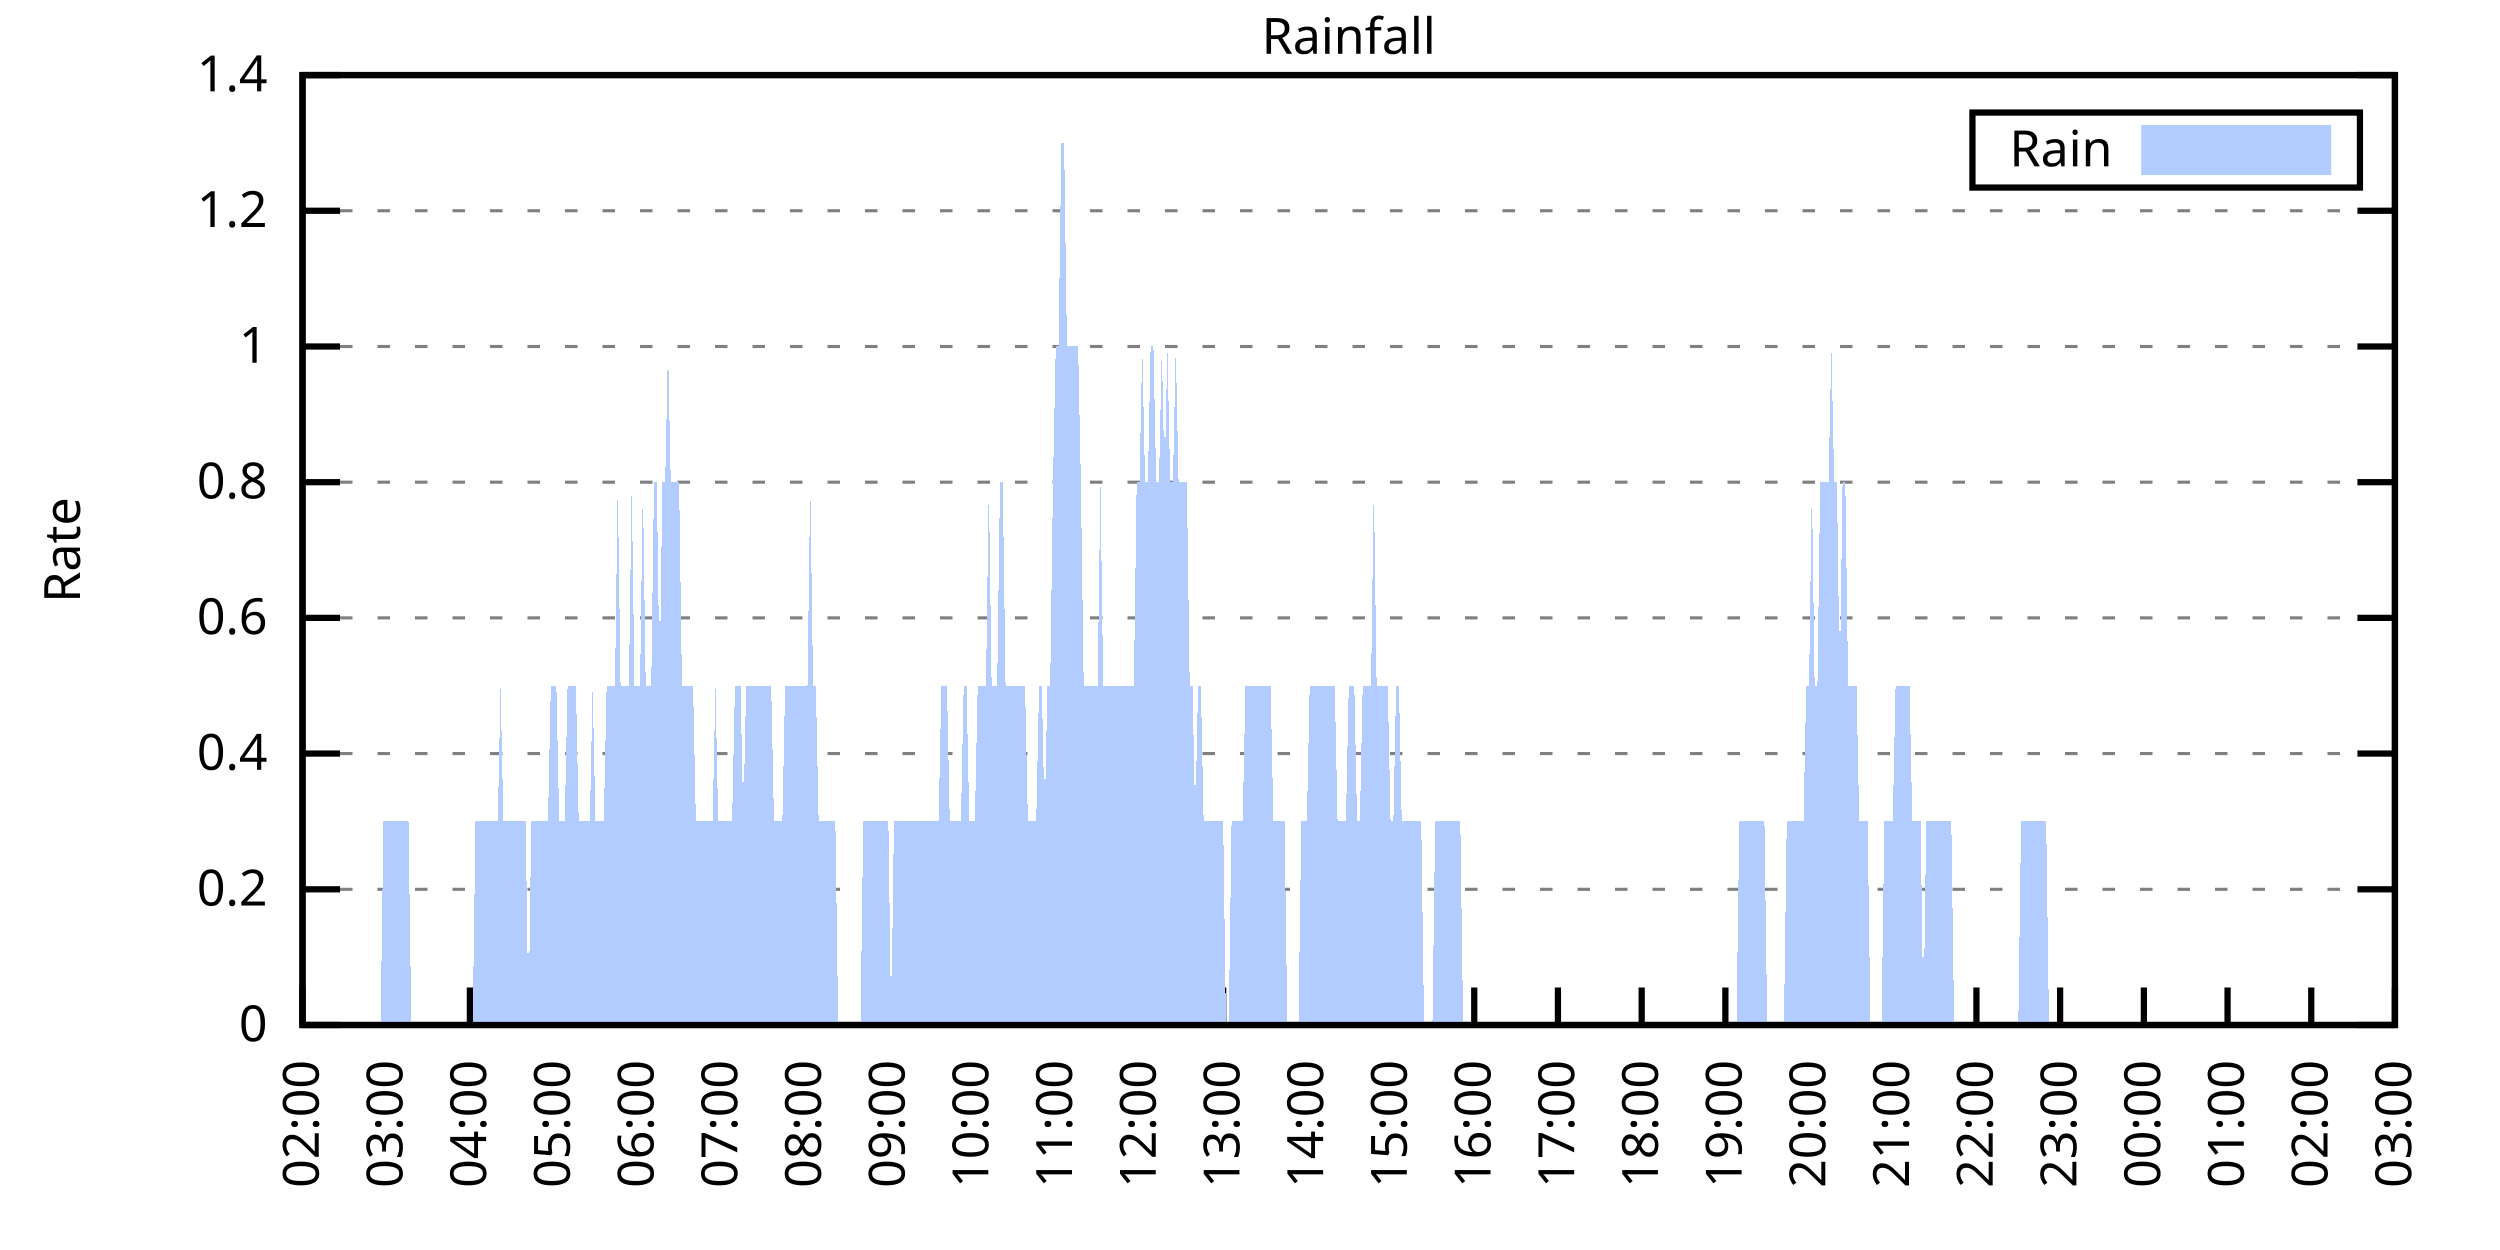
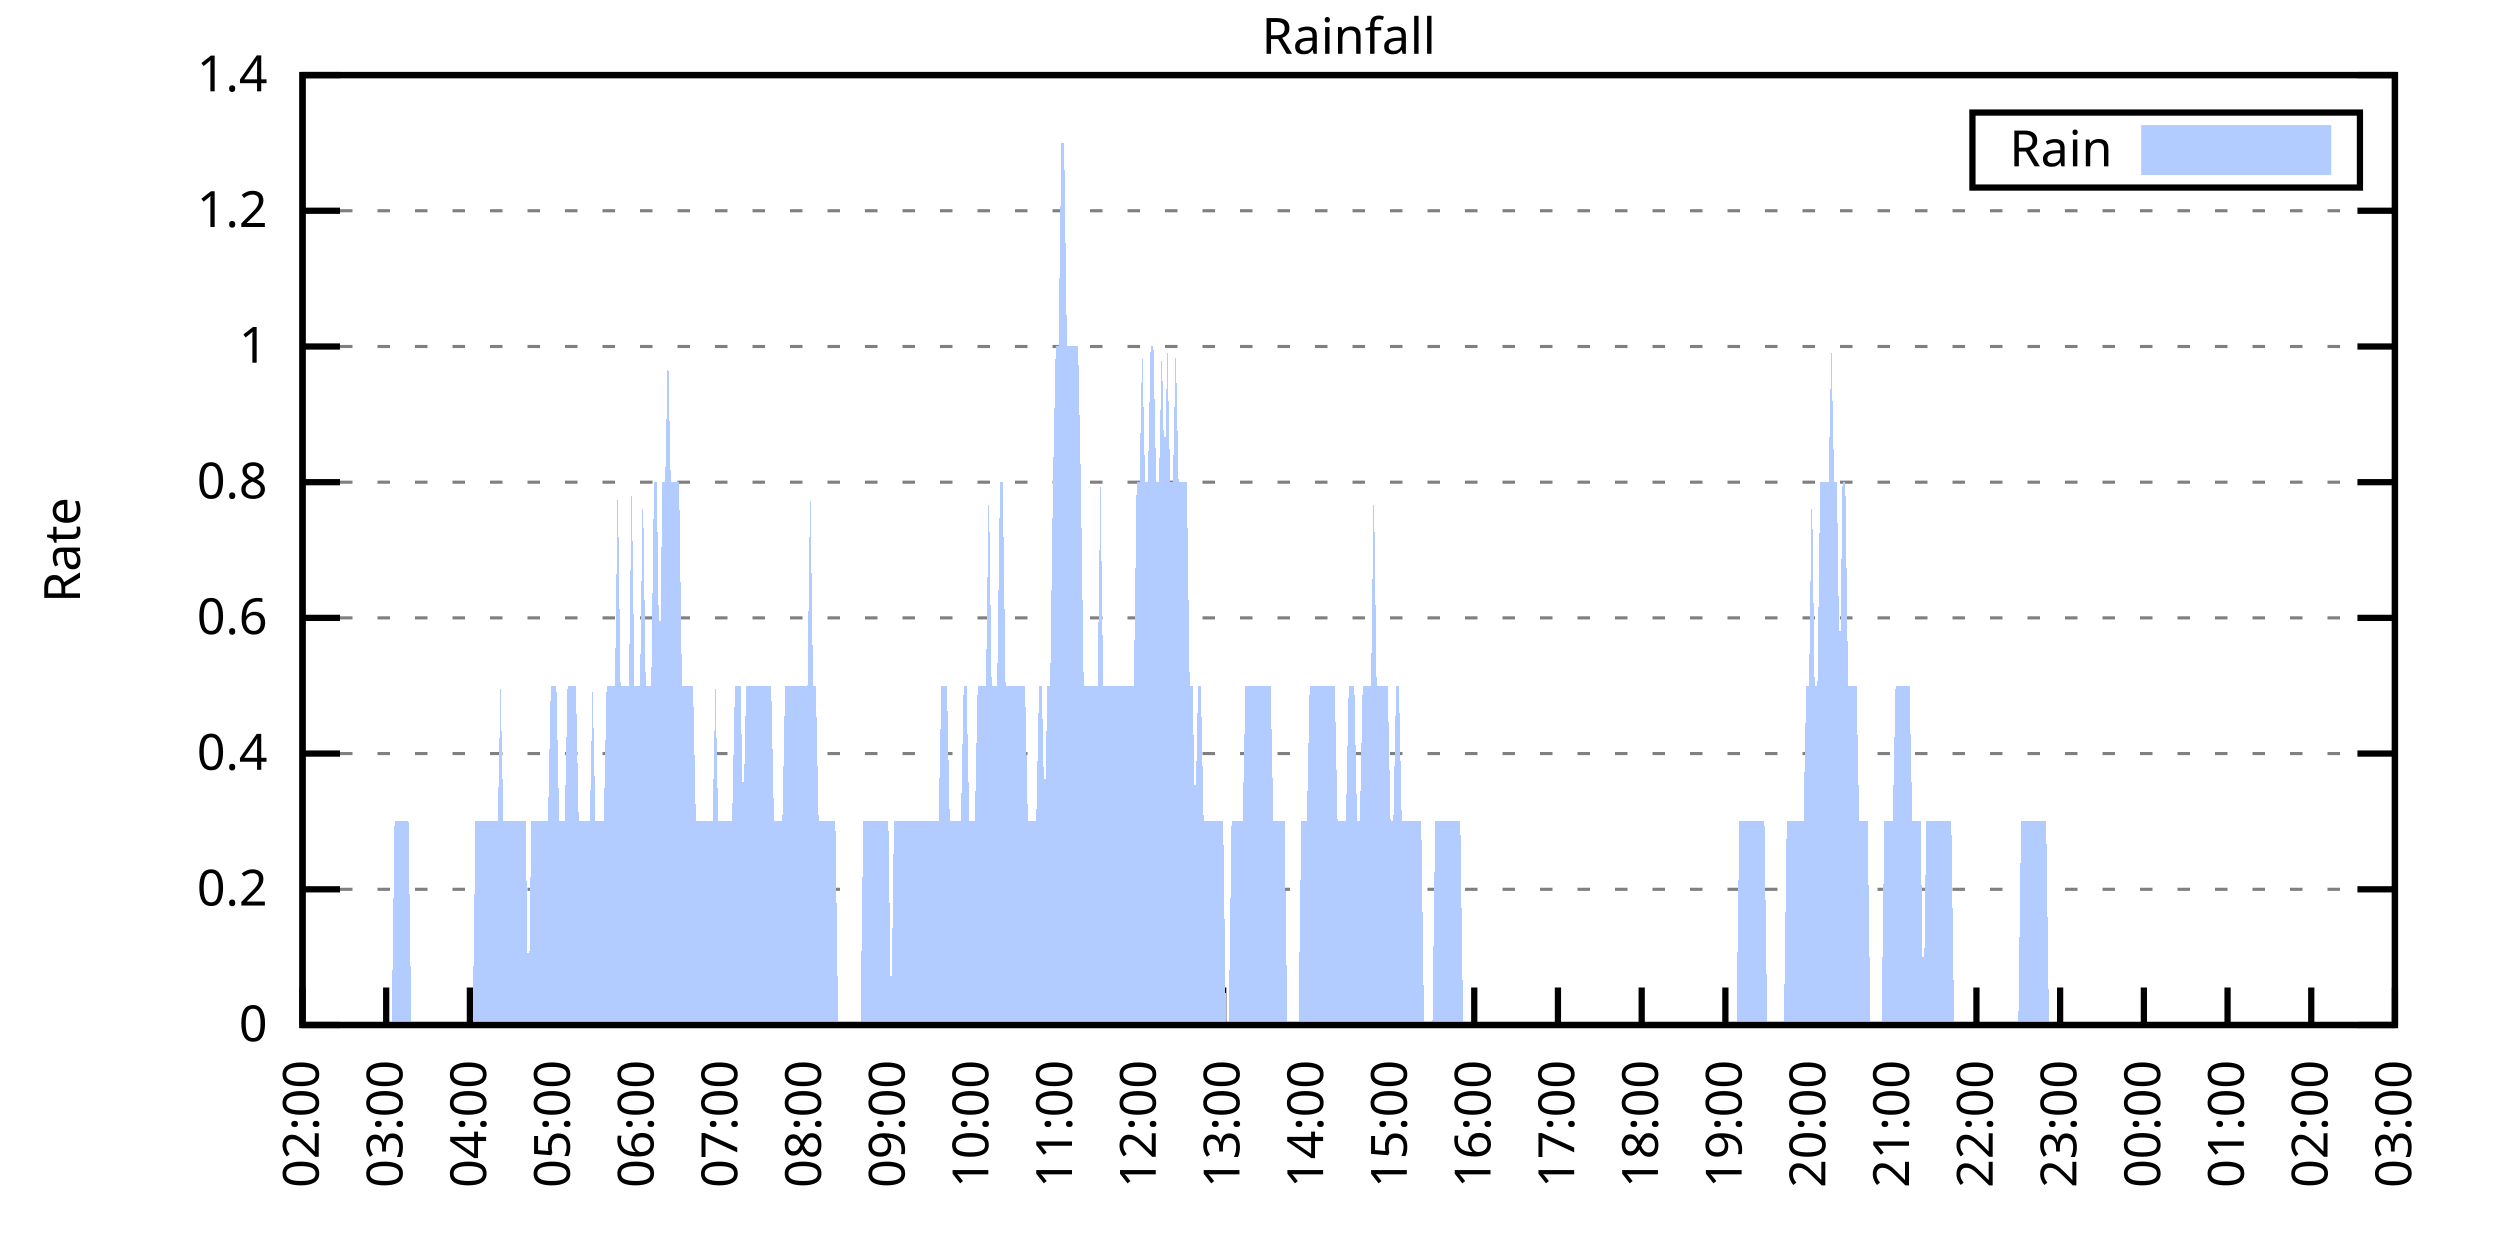
<svg xmlns="http://www.w3.org/2000/svg" xmlns:xlink="http://www.w3.org/1999/xlink" width="400" height="200" viewBox="0 0 400 200">
  <g id="gnuplot_canvas">
    <rect x="0" y="0" width="400" height="200" fill="none" />
    <defs>
      <circle id="gpDot" r="0.5" stroke-width="0.5" stroke="currentColor" />
      <path id="gpPt0" stroke-width="0.333" stroke="currentColor" d="M-1,0 h2 M0,-1 v2" />
      <path id="gpPt1" stroke-width="0.333" stroke="currentColor" d="M-1,-1 L1,1 M1,-1 L-1,1" />
      <path id="gpPt2" stroke-width="0.333" stroke="currentColor" d="M-1,0 L1,0 M0,-1 L0,1 M-1,-1 L1,1 M-1,1 L1,-1" />
      <rect id="gpPt3" stroke-width="0.333" stroke="currentColor" x="-1" y="-1" width="2" height="2" />
      <rect id="gpPt4" stroke-width="0.333" stroke="currentColor" fill="currentColor" x="-1" y="-1" width="2" height="2" />
      <circle id="gpPt5" stroke-width="0.333" stroke="currentColor" cx="0" cy="0" r="1" />
      <use xlink:href="#gpPt5" id="gpPt6" fill="currentColor" stroke="none" />
      <path id="gpPt7" stroke-width="0.333" stroke="currentColor" d="M0,-1.33 L-1.33,0.67 L1.33,0.67 z" />
      <use xlink:href="#gpPt7" id="gpPt8" fill="currentColor" stroke="none" />
      <use xlink:href="#gpPt7" id="gpPt9" stroke="currentColor" transform="rotate(180)" />
      <use xlink:href="#gpPt9" id="gpPt10" fill="currentColor" stroke="none" />
      <use xlink:href="#gpPt3" id="gpPt11" stroke="currentColor" transform="rotate(45)" />
      <use xlink:href="#gpPt11" id="gpPt12" fill="currentColor" stroke="none" />
      <path id="gpPt13" stroke-width="0.333" stroke="currentColor" d="M0,1.330 L1.265,0.411 L0.782,-1.067 L-0.782,-1.076 L-1.265,0.411 z" />
      <use xlink:href="#gpPt13" id="gpPt14" fill="currentColor" stroke="none" />
      <filter id="textbox" filterUnits="objectBoundingBox" x="0" y="0" height="1" width="1">
        <feFlood flood-color="white" flood-opacity="1" result="bgnd" />
        <feComposite in="SourceGraphic" in2="bgnd" operator="atop" />
      </filter>
      <filter id="greybox" filterUnits="objectBoundingBox" x="0" y="0" height="1" width="1">
        <feFlood flood-color="lightgrey" flood-opacity="1" result="grey" />
        <feComposite in="SourceGraphic" in2="grey" operator="atop" />
      </filter>
    </defs>
    <g fill="none" color="white" stroke="currentColor" stroke-width="1.00" stroke-linecap="butt" stroke-linejoin="miter">
</g>
    <g fill="none" color="black" stroke="currentColor" stroke-width="1.00" stroke-linecap="butt" stroke-linejoin="miter">
      <g stroke="none" shape-rendering="crispEdges">
        <polygon fill="rgb(255, 255, 255)" points="48.40,164.00 383.18,164.00 383.18,12.02 48.40,12.02 " />
      </g>
    </g>
    <g fill="none" color="black" stroke="currentColor" stroke-width="1.00" stroke-linecap="butt" stroke-linejoin="miter">
</g>
    <g fill="none" color="black" stroke="black" stroke-width="0.50" stroke-linecap="butt" stroke-linejoin="miter">
</g>
    <g fill="none" color="gray" stroke="currentColor" stroke-width="0.50" stroke-linecap="butt" stroke-linejoin="miter">
      <path stroke="gray" stroke-dasharray="2,4" class="gridline" d="M48.40,164.00 L383.19,164.00  " />
    </g>
    <g fill="none" color="gray" stroke="gray" stroke-width="1.00" stroke-linecap="butt" stroke-linejoin="miter">
</g>
    <g fill="none" color="black" stroke="currentColor" stroke-width="1.00" stroke-linecap="butt" stroke-linejoin="miter">
      <path stroke="black" d="M48.40,164.00 L54.40,164.00 M383.19,164.00 L377.19,164.00  " />
      <g transform="translate(42.80,166.60)" stroke="none" fill="black" font-family="Sans" font-size="8.00" text-anchor="end">
        <text>
          <tspan font-family="Sans"> 0</tspan>
        </text>
      </g>
    </g>
    <g fill="none" color="black" stroke="currentColor" stroke-width="1.00" stroke-linecap="butt" stroke-linejoin="miter">
</g>
    <g fill="none" color="black" stroke="black" stroke-width="0.50" stroke-linecap="butt" stroke-linejoin="miter">
</g>
    <g fill="none" color="gray" stroke="currentColor" stroke-width="0.50" stroke-linecap="butt" stroke-linejoin="miter">
      <path stroke="gray" stroke-dasharray="2,4" class="gridline" d="M48.40,142.29 L383.19,142.29  " />
    </g>
    <g fill="none" color="gray" stroke="gray" stroke-width="1.00" stroke-linecap="butt" stroke-linejoin="miter">
</g>
    <g fill="none" color="black" stroke="currentColor" stroke-width="1.00" stroke-linecap="butt" stroke-linejoin="miter">
      <path stroke="black" d="M48.40,142.29 L54.40,142.29 M383.19,142.29 L377.19,142.29  " />
      <g transform="translate(42.80,144.89)" stroke="none" fill="black" font-family="Sans" font-size="8.00" text-anchor="end">
        <text>
          <tspan font-family="Sans"> 0.2</tspan>
        </text>
      </g>
    </g>
    <g fill="none" color="black" stroke="currentColor" stroke-width="1.00" stroke-linecap="butt" stroke-linejoin="miter">
</g>
    <g fill="none" color="black" stroke="black" stroke-width="0.50" stroke-linecap="butt" stroke-linejoin="miter">
</g>
    <g fill="none" color="gray" stroke="currentColor" stroke-width="0.50" stroke-linecap="butt" stroke-linejoin="miter">
      <path stroke="gray" stroke-dasharray="2,4" class="gridline" d="M48.40,120.57 L383.19,120.57  " />
    </g>
    <g fill="none" color="gray" stroke="gray" stroke-width="1.00" stroke-linecap="butt" stroke-linejoin="miter">
</g>
    <g fill="none" color="black" stroke="currentColor" stroke-width="1.00" stroke-linecap="butt" stroke-linejoin="miter">
      <path stroke="black" d="M48.40,120.57 L54.40,120.57 M383.19,120.57 L377.19,120.57  " />
      <g transform="translate(42.80,123.17)" stroke="none" fill="black" font-family="Sans" font-size="8.00" text-anchor="end">
        <text>
          <tspan font-family="Sans"> 0.4</tspan>
        </text>
      </g>
    </g>
    <g fill="none" color="black" stroke="currentColor" stroke-width="1.00" stroke-linecap="butt" stroke-linejoin="miter">
</g>
    <g fill="none" color="black" stroke="black" stroke-width="0.50" stroke-linecap="butt" stroke-linejoin="miter">
</g>
    <g fill="none" color="gray" stroke="currentColor" stroke-width="0.50" stroke-linecap="butt" stroke-linejoin="miter">
      <path stroke="gray" stroke-dasharray="2,4" class="gridline" d="M48.40,98.86 L383.19,98.86  " />
    </g>
    <g fill="none" color="gray" stroke="gray" stroke-width="1.00" stroke-linecap="butt" stroke-linejoin="miter">
</g>
    <g fill="none" color="black" stroke="currentColor" stroke-width="1.00" stroke-linecap="butt" stroke-linejoin="miter">
      <path stroke="black" d="M48.40,98.86 L54.40,98.86 M383.19,98.86 L377.19,98.86  " />
      <g transform="translate(42.80,101.46)" stroke="none" fill="black" font-family="Sans" font-size="8.00" text-anchor="end">
        <text>
          <tspan font-family="Sans"> 0.6</tspan>
        </text>
      </g>
    </g>
    <g fill="none" color="black" stroke="currentColor" stroke-width="1.00" stroke-linecap="butt" stroke-linejoin="miter">
</g>
    <g fill="none" color="black" stroke="black" stroke-width="0.50" stroke-linecap="butt" stroke-linejoin="miter">
</g>
    <g fill="none" color="gray" stroke="currentColor" stroke-width="0.50" stroke-linecap="butt" stroke-linejoin="miter">
      <path stroke="gray" stroke-dasharray="2,4" class="gridline" d="M48.40,77.15 L383.19,77.15  " />
    </g>
    <g fill="none" color="gray" stroke="gray" stroke-width="1.00" stroke-linecap="butt" stroke-linejoin="miter">
</g>
    <g fill="none" color="black" stroke="currentColor" stroke-width="1.00" stroke-linecap="butt" stroke-linejoin="miter">
      <path stroke="black" d="M48.40,77.15 L54.40,77.15 M383.19,77.15 L377.19,77.15  " />
      <g transform="translate(42.80,79.75)" stroke="none" fill="black" font-family="Sans" font-size="8.00" text-anchor="end">
        <text>
          <tspan font-family="Sans"> 0.8</tspan>
        </text>
      </g>
    </g>
    <g fill="none" color="black" stroke="currentColor" stroke-width="1.00" stroke-linecap="butt" stroke-linejoin="miter">
</g>
    <g fill="none" color="black" stroke="black" stroke-width="0.50" stroke-linecap="butt" stroke-linejoin="miter">
</g>
    <g fill="none" color="gray" stroke="currentColor" stroke-width="0.50" stroke-linecap="butt" stroke-linejoin="miter">
      <path stroke="gray" stroke-dasharray="2,4" class="gridline" d="M48.40,55.44 L383.19,55.44  " />
    </g>
    <g fill="none" color="gray" stroke="gray" stroke-width="1.00" stroke-linecap="butt" stroke-linejoin="miter">
</g>
    <g fill="none" color="black" stroke="currentColor" stroke-width="1.00" stroke-linecap="butt" stroke-linejoin="miter">
      <path stroke="black" d="M48.40,55.44 L54.40,55.44 M383.19,55.44 L377.19,55.44  " />
      <g transform="translate(42.80,58.04)" stroke="none" fill="black" font-family="Sans" font-size="8.00" text-anchor="end">
        <text>
          <tspan font-family="Sans"> 1</tspan>
        </text>
      </g>
    </g>
    <g fill="none" color="black" stroke="currentColor" stroke-width="1.00" stroke-linecap="butt" stroke-linejoin="miter">
</g>
    <g fill="none" color="black" stroke="black" stroke-width="0.50" stroke-linecap="butt" stroke-linejoin="miter">
</g>
    <g fill="none" color="gray" stroke="currentColor" stroke-width="0.50" stroke-linecap="butt" stroke-linejoin="miter">
      <path stroke="gray" stroke-dasharray="2,4" class="gridline" d="M48.40,33.72 L383.19,33.72  " />
    </g>
    <g fill="none" color="gray" stroke="gray" stroke-width="1.00" stroke-linecap="butt" stroke-linejoin="miter">
</g>
    <g fill="none" color="black" stroke="currentColor" stroke-width="1.00" stroke-linecap="butt" stroke-linejoin="miter">
      <path stroke="black" d="M48.40,33.72 L54.40,33.72 M383.19,33.72 L377.19,33.72  " />
      <g transform="translate(42.80,36.32)" stroke="none" fill="black" font-family="Sans" font-size="8.00" text-anchor="end">
        <text>
          <tspan font-family="Sans"> 1.2</tspan>
        </text>
      </g>
    </g>
    <g fill="none" color="black" stroke="currentColor" stroke-width="1.00" stroke-linecap="butt" stroke-linejoin="miter">
</g>
    <g fill="none" color="black" stroke="black" stroke-width="0.50" stroke-linecap="butt" stroke-linejoin="miter">
</g>
    <g fill="none" color="gray" stroke="currentColor" stroke-width="0.50" stroke-linecap="butt" stroke-linejoin="miter">
      <path stroke="gray" stroke-dasharray="2,4" class="gridline" d="M48.40,12.01 L383.19,12.01  " />
    </g>
    <g fill="none" color="gray" stroke="gray" stroke-width="1.00" stroke-linecap="butt" stroke-linejoin="miter">
</g>
    <g fill="none" color="black" stroke="currentColor" stroke-width="1.00" stroke-linecap="butt" stroke-linejoin="miter">
      <path stroke="black" d="M48.40,12.01 L54.40,12.01 M383.19,12.01 L377.19,12.01  " />
      <g transform="translate(42.80,14.61)" stroke="none" fill="black" font-family="Sans" font-size="8.00" text-anchor="end">
        <text>
          <tspan font-family="Sans"> 1.4</tspan>
        </text>
      </g>
    </g>
    <g fill="none" color="black" stroke="currentColor" stroke-width="1.00" stroke-linecap="butt" stroke-linejoin="miter">
      <path stroke="black" d="M48.40,164.00 L48.40,158.00  " />
      <g transform="translate(51.00,169.60) rotate(270.00)" stroke="none" fill="black" font-family="Sans" font-size="8.00" text-anchor="end">
        <text>
          <tspan font-family="Sans">02:00</tspan>
        </text>
      </g>
    </g>
    <g fill="none" color="black" stroke="currentColor" stroke-width="1.00" stroke-linecap="butt" stroke-linejoin="miter">
      <path stroke="black" d="M61.79,164.00 L61.79,158.00  " />
      <g transform="translate(64.39,169.60) rotate(270.00)" stroke="none" fill="black" font-family="Sans" font-size="8.00" text-anchor="end">
        <text>
          <tspan font-family="Sans">03:00</tspan>
        </text>
      </g>
    </g>
    <g fill="none" color="black" stroke="currentColor" stroke-width="1.00" stroke-linecap="butt" stroke-linejoin="miter">
      <path stroke="black" d="M75.18,164.00 L75.18,158.00  " />
      <g transform="translate(77.78,169.60) rotate(270.00)" stroke="none" fill="black" font-family="Sans" font-size="8.00" text-anchor="end">
        <text>
          <tspan font-family="Sans">04:00</tspan>
        </text>
      </g>
    </g>
    <g fill="none" color="black" stroke="currentColor" stroke-width="1.00" stroke-linecap="butt" stroke-linejoin="miter">
      <path stroke="black" d="M88.57,164.00 L88.57,158.00  " />
      <g transform="translate(91.17,169.60) rotate(270.00)" stroke="none" fill="black" font-family="Sans" font-size="8.00" text-anchor="end">
        <text>
          <tspan font-family="Sans">05:00</tspan>
        </text>
      </g>
    </g>
    <g fill="none" color="black" stroke="currentColor" stroke-width="1.00" stroke-linecap="butt" stroke-linejoin="miter">
      <path stroke="black" d="M101.97,164.00 L101.97,158.00  " />
      <g transform="translate(104.57,169.60) rotate(270.00)" stroke="none" fill="black" font-family="Sans" font-size="8.00" text-anchor="end">
        <text>
          <tspan font-family="Sans">06:00</tspan>
        </text>
      </g>
    </g>
    <g fill="none" color="black" stroke="currentColor" stroke-width="1.00" stroke-linecap="butt" stroke-linejoin="miter">
      <path stroke="black" d="M115.36,164.00 L115.36,158.00  " />
      <g transform="translate(117.96,169.60) rotate(270.00)" stroke="none" fill="black" font-family="Sans" font-size="8.00" text-anchor="end">
        <text>
          <tspan font-family="Sans">07:00</tspan>
        </text>
      </g>
    </g>
    <g fill="none" color="black" stroke="currentColor" stroke-width="1.00" stroke-linecap="butt" stroke-linejoin="miter">
      <path stroke="black" d="M128.75,164.00 L128.75,158.00  " />
      <g transform="translate(131.35,169.60) rotate(270.00)" stroke="none" fill="black" font-family="Sans" font-size="8.00" text-anchor="end">
        <text>
          <tspan font-family="Sans">08:00</tspan>
        </text>
      </g>
    </g>
    <g fill="none" color="black" stroke="currentColor" stroke-width="1.00" stroke-linecap="butt" stroke-linejoin="miter">
      <path stroke="black" d="M142.14,164.00 L142.14,158.00  " />
      <g transform="translate(144.74,169.60) rotate(270.00)" stroke="none" fill="black" font-family="Sans" font-size="8.00" text-anchor="end">
        <text>
          <tspan font-family="Sans">09:00</tspan>
        </text>
      </g>
    </g>
    <g fill="none" color="black" stroke="currentColor" stroke-width="1.00" stroke-linecap="butt" stroke-linejoin="miter">
      <path stroke="black" d="M155.53,164.00 L155.53,158.00  " />
      <g transform="translate(158.13,169.60) rotate(270.00)" stroke="none" fill="black" font-family="Sans" font-size="8.00" text-anchor="end">
        <text>
          <tspan font-family="Sans">10:00</tspan>
        </text>
      </g>
    </g>
    <g fill="none" color="black" stroke="currentColor" stroke-width="1.00" stroke-linecap="butt" stroke-linejoin="miter">
      <path stroke="black" d="M168.92,164.00 L168.92,158.00  " />
      <g transform="translate(171.52,169.60) rotate(270.00)" stroke="none" fill="black" font-family="Sans" font-size="8.00" text-anchor="end">
        <text>
          <tspan font-family="Sans">11:00</tspan>
        </text>
      </g>
    </g>
    <g fill="none" color="black" stroke="currentColor" stroke-width="1.00" stroke-linecap="butt" stroke-linejoin="miter">
      <path stroke="black" d="M182.32,164.00 L182.32,158.00  " />
      <g transform="translate(184.92,169.60) rotate(270.00)" stroke="none" fill="black" font-family="Sans" font-size="8.00" text-anchor="end">
        <text>
          <tspan font-family="Sans">12:00</tspan>
        </text>
      </g>
    </g>
    <g fill="none" color="black" stroke="currentColor" stroke-width="1.00" stroke-linecap="butt" stroke-linejoin="miter">
      <path stroke="black" d="M195.71,164.00 L195.71,158.00  " />
      <g transform="translate(198.31,169.60) rotate(270.00)" stroke="none" fill="black" font-family="Sans" font-size="8.00" text-anchor="end">
        <text>
          <tspan font-family="Sans">13:00</tspan>
        </text>
      </g>
    </g>
    <g fill="none" color="black" stroke="currentColor" stroke-width="1.00" stroke-linecap="butt" stroke-linejoin="miter">
      <path stroke="black" d="M209.10,164.00 L209.10,158.00  " />
      <g transform="translate(211.70,169.60) rotate(270.00)" stroke="none" fill="black" font-family="Sans" font-size="8.00" text-anchor="end">
        <text>
          <tspan font-family="Sans">14:00</tspan>
        </text>
      </g>
    </g>
    <g fill="none" color="black" stroke="currentColor" stroke-width="1.00" stroke-linecap="butt" stroke-linejoin="miter">
      <path stroke="black" d="M222.49,164.00 L222.49,158.00  " />
      <g transform="translate(225.09,169.60) rotate(270.00)" stroke="none" fill="black" font-family="Sans" font-size="8.00" text-anchor="end">
        <text>
          <tspan font-family="Sans">15:00</tspan>
        </text>
      </g>
    </g>
    <g fill="none" color="black" stroke="currentColor" stroke-width="1.00" stroke-linecap="butt" stroke-linejoin="miter">
      <path stroke="black" d="M235.88,164.00 L235.88,158.00  " />
      <g transform="translate(238.48,169.60) rotate(270.00)" stroke="none" fill="black" font-family="Sans" font-size="8.00" text-anchor="end">
        <text>
          <tspan font-family="Sans">16:00</tspan>
        </text>
      </g>
    </g>
    <g fill="none" color="black" stroke="currentColor" stroke-width="1.00" stroke-linecap="butt" stroke-linejoin="miter">
      <path stroke="black" d="M249.27,164.00 L249.27,158.00  " />
      <g transform="translate(251.87,169.60) rotate(270.00)" stroke="none" fill="black" font-family="Sans" font-size="8.00" text-anchor="end">
        <text>
          <tspan font-family="Sans">17:00</tspan>
        </text>
      </g>
    </g>
    <g fill="none" color="black" stroke="currentColor" stroke-width="1.00" stroke-linecap="butt" stroke-linejoin="miter">
      <path stroke="black" d="M262.67,164.00 L262.67,158.00  " />
      <g transform="translate(265.27,169.60) rotate(270.00)" stroke="none" fill="black" font-family="Sans" font-size="8.00" text-anchor="end">
        <text>
          <tspan font-family="Sans">18:00</tspan>
        </text>
      </g>
    </g>
    <g fill="none" color="black" stroke="currentColor" stroke-width="1.00" stroke-linecap="butt" stroke-linejoin="miter">
      <path stroke="black" d="M276.06,164.00 L276.06,158.00  " />
      <g transform="translate(278.66,169.60) rotate(270.00)" stroke="none" fill="black" font-family="Sans" font-size="8.00" text-anchor="end">
        <text>
          <tspan font-family="Sans">19:00</tspan>
        </text>
      </g>
    </g>
    <g fill="none" color="black" stroke="currentColor" stroke-width="1.00" stroke-linecap="butt" stroke-linejoin="miter">
      <path stroke="black" d="M289.45,164.00 L289.45,158.00  " />
      <g transform="translate(292.05,169.60) rotate(270.00)" stroke="none" fill="black" font-family="Sans" font-size="8.00" text-anchor="end">
        <text>
          <tspan font-family="Sans">20:00</tspan>
        </text>
      </g>
    </g>
    <g fill="none" color="black" stroke="currentColor" stroke-width="1.00" stroke-linecap="butt" stroke-linejoin="miter">
      <path stroke="black" d="M302.84,164.00 L302.84,158.00  " />
      <g transform="translate(305.44,169.60) rotate(270.00)" stroke="none" fill="black" font-family="Sans" font-size="8.00" text-anchor="end">
        <text>
          <tspan font-family="Sans">21:00</tspan>
        </text>
      </g>
    </g>
    <g fill="none" color="black" stroke="currentColor" stroke-width="1.00" stroke-linecap="butt" stroke-linejoin="miter">
      <path stroke="black" d="M316.23,164.00 L316.23,158.00  " />
      <g transform="translate(318.83,169.60) rotate(270.00)" stroke="none" fill="black" font-family="Sans" font-size="8.00" text-anchor="end">
        <text>
          <tspan font-family="Sans">22:00</tspan>
        </text>
      </g>
    </g>
    <g fill="none" color="black" stroke="currentColor" stroke-width="1.00" stroke-linecap="butt" stroke-linejoin="miter">
      <path stroke="black" d="M329.62,164.00 L329.62,158.00  " />
      <g transform="translate(332.22,169.60) rotate(270.00)" stroke="none" fill="black" font-family="Sans" font-size="8.00" text-anchor="end">
        <text>
          <tspan font-family="Sans">23:00</tspan>
        </text>
      </g>
    </g>
    <g fill="none" color="black" stroke="currentColor" stroke-width="1.00" stroke-linecap="butt" stroke-linejoin="miter">
      <path stroke="black" d="M343.02,164.00 L343.02,158.00  " />
      <g transform="translate(345.62,169.60) rotate(270.00)" stroke="none" fill="black" font-family="Sans" font-size="8.00" text-anchor="end">
        <text>
          <tspan font-family="Sans">00:00</tspan>
        </text>
      </g>
    </g>
    <g fill="none" color="black" stroke="currentColor" stroke-width="1.00" stroke-linecap="butt" stroke-linejoin="miter">
      <path stroke="black" d="M356.41,164.00 L356.41,158.00  " />
      <g transform="translate(359.01,169.60) rotate(270.00)" stroke="none" fill="black" font-family="Sans" font-size="8.00" text-anchor="end">
        <text>
          <tspan font-family="Sans">01:00</tspan>
        </text>
      </g>
    </g>
    <g fill="none" color="black" stroke="currentColor" stroke-width="1.00" stroke-linecap="butt" stroke-linejoin="miter">
      <path stroke="black" d="M369.80,164.00 L369.80,158.00  " />
      <g transform="translate(372.40,169.60) rotate(270.00)" stroke="none" fill="black" font-family="Sans" font-size="8.00" text-anchor="end">
        <text>
          <tspan font-family="Sans">02:00</tspan>
        </text>
      </g>
    </g>
    <g fill="none" color="black" stroke="currentColor" stroke-width="1.00" stroke-linecap="butt" stroke-linejoin="miter">
      <path stroke="black" d="M383.19,164.00 L383.19,158.00  " />
      <g transform="translate(385.79,169.60) rotate(270.00)" stroke="none" fill="black" font-family="Sans" font-size="8.00" text-anchor="end">
        <text>
          <tspan font-family="Sans">03:00</tspan>
        </text>
      </g>
    </g>
    <g fill="none" color="black" stroke="currentColor" stroke-width="1.00" stroke-linecap="butt" stroke-linejoin="miter">
</g>
    <g fill="none" color="black" stroke="currentColor" stroke-width="1.00" stroke-linecap="butt" stroke-linejoin="miter">
      <path stroke="black" d="M48.40,12.01 L48.40,164.00 L383.19,164.00 L383.19,12.01 L48.40,12.01 Z  " />
    </g>
    <g fill="none" color="black" stroke="currentColor" stroke-width="1.00" stroke-linecap="butt" stroke-linejoin="miter">
</g>
    <g fill="none" color="black" stroke="currentColor" stroke-width="1.00" stroke-linecap="butt" stroke-linejoin="miter">
      <path stroke="black" d="M315.59,30.01 L315.59,18.01 L377.59,18.01 L377.59,30.01 L315.59,30.01 Z  " />
    </g>
    <g id="Rainfall_plot_1">
      <g fill="none" color="white" stroke="black" stroke-width="2.00" stroke-linecap="butt" stroke-linejoin="miter">
</g>
      <g fill="none" color="black" stroke="currentColor" stroke-width="2.00" stroke-linecap="butt" stroke-linejoin="miter">
        <g transform="translate(337.99,26.61)" stroke="none" fill="black" font-family="Sans" font-size="8.00" text-anchor="end">
          <text>
            <tspan font-family="Sans">Rain</tspan>
          </text>
        </g>
      </g>
      <g fill="none" color="black" stroke="currentColor" stroke-width="2.00" stroke-linecap="butt" stroke-linejoin="miter">
        <g stroke="none" shape-rendering="crispEdges">
          <polygon fill="rgb(178, 204, 255)" points="343.59,27.01 371.99,27.01 371.99,21.01 343.59,21.01 " />
        </g>
        <path stroke="rgb(178, 204, 255)" d="M343.59,27.01 L371.99,27.01 L371.99,21.01 L343.59,21.01 L343.59,27.01 Z  " />
      </g>
      <g fill="none" color="black" stroke="currentColor" stroke-width="2.00" stroke-linecap="butt" stroke-linejoin="miter">
        <g stroke="none" shape-rendering="crispEdges">
-           <polygon fill="rgb(178, 204, 255)" points="55.54,164.00 55.99,164.00 56.43,164.00 56.88,164.00 57.33,164.00 57.77,164.00 58.22,164.00 58.67,164.00 59.11,164.00 59.56,164.00 60.01,164.00 60.45,164.00 60.90,164.00 61.35,131.43 61.79,131.43 62.24,131.43 62.68,131.43 63.13,131.43 63.58,131.43 64.02,131.43 64.47,131.43 64.92,131.43 65.36,131.43 65.81,164.00 66.26,164.00 66.70,164.00 67.15,164.00 67.59,164.00 68.04,164.00 68.49,164.00 68.93,164.00 69.38,164.00 69.83,164.00 70.27,164.00 70.72,164.00 71.17,164.00 71.61,164.00 72.06,164.00 72.50,164.00 72.95,164.00 73.40,164.00 73.84,164.00 74.29,164.00 74.74,164.00 75.18,164.00 75.63,164.00 76.08,131.43 76.52,131.43 76.97,131.43 77.42,131.43 77.86,131.43 78.31,131.43 78.75,131.43 79.20,131.43 79.65,131.43 80.09,109.72 80.54,131.43 80.99,131.43 81.43,131.43 81.88,131.43 82.33,131.43 82.77,131.43 83.22,131.43 83.66,131.43 84.11,131.43 84.56,164.00 85.00,131.43 85.45,131.43 85.90,131.43 86.34,131.43 86.79,131.43 87.24,131.43 87.68,131.43 88.13,109.72 88.57,109.72 89.02,109.72 89.47,131.43 89.91,131.43 90.36,131.43 90.81,109.72 91.25,109.72 91.70,109.72 92.15,109.72 92.59,131.43 93.04,131.43 93.49,131.43 93.93,131.43 94.38,131.43 94.82,109.72 95.27,131.43 95.72,131.43 96.16,131.43 96.61,131.43 97.06,109.72 97.50,109.72 97.95,109.72 98.40,109.72 98.84,77.15 99.29,109.72 99.73,109.72 100.18,109.72 100.63,109.72 101.07,77.15 101.52,109.72 101.97,109.72 102.41,109.72 102.86,77.15 103.31,109.72 103.75,109.72 104.20,109.72 104.64,77.15 105.09,77.15 105.54,109.72 105.98,77.15 106.43,77.15 106.88,55.44 107.32,77.15 107.77,77.15 108.22,77.15 108.66,77.15 109.11,109.72 109.55,109.72 110.00,109.72 110.45,109.72 110.89,109.72 111.34,131.43 111.79,131.43 112.23,131.43 112.68,131.43 113.13,131.43 113.57,131.43 114.02,131.43 114.47,109.72 114.91,131.43 115.36,131.43 115.80,131.43 116.25,131.43 116.70,131.43 117.14,131.43 117.59,109.72 118.04,109.72 118.48,109.72 118.93,131.43 119.38,109.72 119.82,109.72 120.27,109.72 120.71,109.72 121.16,109.72 121.61,109.72 122.05,109.72 122.50,109.72 122.95,109.72 123.39,109.72 123.84,131.43 124.29,131.43 124.73,131.43 125.18,131.43 125.62,109.72 126.07,109.72 126.52,109.72 126.96,109.72 127.41,109.72 127.86,109.72 128.30,109.72 128.75,109.72 129.20,109.72 129.64,77.15 130.09,109.72 130.54,109.72 130.98,131.43 131.43,131.43 131.87,131.43 132.32,131.43 132.77,131.43 133.21,131.43 133.66,131.43 134.11,164.00 134.55,164.00 135.00,164.00 135.45,164.00 135.89,164.00 136.34,164.00 136.78,164.00 137.23,164.00 137.68,164.00 138.12,131.43 138.57,131.43 139.02,131.43 139.46,131.43 139.91,131.43 140.36,131.43 140.80,131.43 141.25,131.43 141.69,131.43 142.14,131.43 142.59,164.00 143.03,131.43 143.48,131.43 143.93,131.43 144.37,131.43 144.82,131.43 145.27,131.43 145.71,131.43 146.16,131.43 146.61,131.43 147.05,131.43 147.50,131.43 147.94,131.43 148.39,131.43 148.84,131.43 149.28,131.43 149.73,131.43 150.18,131.43 150.62,109.72 151.07,109.72 151.52,109.72 151.96,131.43 152.41,131.43 152.85,131.43 153.30,131.43 153.75,131.43 154.19,109.72 154.64,109.72 155.09,131.43 155.53,131.43 155.98,131.43 156.43,109.72 156.87,109.72 157.32,109.72 157.76,109.72 158.21,77.15 158.66,109.72 159.10,109.72 159.55,109.72 160.00,77.15 160.44,77.15 160.89,109.72 161.34,109.72 161.78,109.72 162.23,109.72 162.67,109.72 163.12,109.72 163.57,109.72 164.01,109.72 164.46,131.43 164.91,131.43 165.35,131.43 165.80,131.43 166.25,109.72 166.69,109.72 167.14,131.43 167.59,109.72 168.03,109.72 168.48,77.15 168.92,55.44 169.37,55.44 169.82,22.87 170.26,22.87 170.71,55.44 171.16,55.44 171.60,55.44 172.05,55.44 172.50,55.44 172.94,77.15 173.39,109.72 173.83,109.72 174.28,109.72 174.73,109.72 175.17,109.72 175.62,109.72 176.07,77.15 176.51,109.72 176.96,109.72 177.41,109.72 177.85,109.72 178.30,109.72 178.74,109.72 179.19,109.72 179.64,109.72 180.08,109.72 180.53,109.72 180.98,109.72 181.42,109.72 181.87,77.15 182.32,77.15 182.76,55.44 183.21,77.15 183.66,77.15 184.10,55.44 184.55,55.44 184.99,77.15 185.44,77.15 185.89,55.44 186.33,77.15 186.78,55.44 187.23,77.15 187.67,77.15 188.12,55.44 188.57,77.15 189.01,77.15 189.46,77.15 189.90,77.15 190.35,109.72 190.80,109.72 191.24,131.43 191.69,109.72 192.14,109.72 192.58,131.43 193.03,131.43 193.48,131.43 193.92,131.43 194.37,131.43 194.81,131.43 195.26,131.43 195.71,131.43 196.15,164.00 196.60,164.00 197.05,131.43 197.49,131.43 197.94,131.43 198.39,131.43 198.83,131.43 199.28,109.72 199.73,109.72 200.17,109.72 200.62,109.72 201.06,109.72 201.51,109.72 201.96,109.72 202.40,109.72 202.85,109.72 203.30,109.72 203.74,131.43 204.19,131.43 204.64,131.43 205.08,131.43 205.53,131.43 205.97,164.00 206.42,164.00 206.87,164.00 207.31,164.00 207.76,164.00 208.21,131.43 208.65,131.43 209.10,131.43 209.55,109.72 209.99,109.72 210.44,109.72 210.88,109.72 211.33,109.72 211.78,109.72 212.22,109.72 212.67,109.72 213.12,109.72 213.56,109.72 214.01,131.43 214.46,131.43 214.90,131.43 215.35,131.43 215.80,109.72 216.24,109.72 216.69,109.72 217.13,131.43 217.58,131.43 218.03,109.72 218.47,109.72 218.92,109.72 219.37,109.72 219.81,77.15 220.26,109.72 220.71,109.72 221.15,109.72 221.60,109.72 222.04,109.72 222.49,131.43 222.94,131.43 223.38,109.72 223.83,109.72 224.28,131.43 224.72,131.43 225.17,131.43 225.62,131.43 226.06,131.43 226.51,131.43 226.95,131.43 227.40,131.43 227.85,164.00 228.29,164.00 228.74,164.00 229.19,164.00 229.63,131.43 230.08,131.43 230.53,131.43 230.97,131.43 231.42,131.43 231.86,131.43 232.31,131.43 232.76,131.43 233.20,131.43 233.65,131.43 234.10,164.00 234.54,164.00 234.99,164.00 235.44,164.00 235.88,164.00 236.33,164.00 236.78,164.00 237.22,164.00 237.67,164.00 238.11,164.00 238.56,164.00 239.01,164.00 239.45,164.00 239.90,164.00 240.35,164.00 240.79,164.00 241.24,164.00 241.69,164.00 242.13,164.00 242.58,164.00 243.02,164.00 243.47,164.00 243.92,164.00 244.36,164.00 244.81,164.00 245.26,164.00 245.70,164.00 246.15,164.00 246.60,164.00 247.04,164.00 247.49,164.00 247.93,164.00 248.38,164.00 248.83,164.00 249.27,164.00 249.72,164.00 250.17,164.00 250.61,164.00 251.06,164.00 251.51,164.00 251.95,164.00 252.40,164.00 252.85,164.00 253.29,164.00 253.74,164.00 254.18,164.00 254.63,164.00 255.08,164.00 255.52,164.00 255.97,164.00 256.42,164.00 256.86,164.00 257.31,164.00 257.76,164.00 258.20,164.00 258.65,164.00 259.09,164.00 259.54,164.00 259.99,164.00 260.43,164.00 260.88,164.00 261.33,164.00 261.77,164.00 262.22,164.00 262.67,164.00 263.11,164.00 263.56,164.00 264.00,164.00 264.45,164.00 264.90,164.00 265.34,164.00 265.79,164.00 266.24,164.00 266.68,164.00 267.13,164.00 267.58,164.00 268.02,164.00 268.47,164.00 268.92,164.00 269.36,164.00 269.81,164.00 270.25,164.00 270.70,164.00 271.15,164.00 271.59,164.00 272.04,164.00 272.49,164.00 272.93,164.00 273.38,164.00 273.83,164.00 274.27,164.00 274.72,164.00 275.16,164.00 275.61,164.00 276.06,164.00 276.50,164.00 276.95,164.00 277.40,164.00 277.84,164.00 278.29,131.43 278.74,131.43 279.18,131.43 279.63,131.43 280.07,131.43 280.52,131.43 280.97,131.43 281.41,131.43 281.86,131.43 282.31,131.43 282.75,164.00 283.20,164.00 283.65,164.00 284.09,164.00 284.54,164.00 284.98,164.00 285.43,164.00 285.88,131.43 286.32,131.43 286.77,131.43 287.22,131.43 287.66,131.43 288.11,131.43 288.56,131.43 289.00,109.72 289.45,109.72 289.90,77.15 290.34,109.72 290.79,109.72 291.23,77.15 291.68,77.15 292.13,77.15 292.57,77.15 293.02,55.44 293.47,77.15 293.91,77.15 294.36,109.72 294.81,77.15 295.25,77.15 295.70,109.72 296.14,109.72 296.59,109.72 297.04,109.72 297.48,131.43 297.93,131.43 298.38,131.43 298.82,131.43 299.27,164.00 299.72,164.00 300.16,164.00 300.61,164.00 301.05,164.00 301.50,131.43 301.95,131.43 302.39,131.43 302.84,131.43 303.29,109.72 303.73,109.72 304.18,109.72 304.63,109.72 305.07,109.72 305.52,109.72 305.97,131.43 306.41,131.43 306.86,131.43 307.30,131.43 307.75,164.00 308.20,131.43 308.64,131.43 309.09,131.43 309.54,131.43 309.98,131.43 310.43,131.43 310.88,131.43 311.32,131.43 311.77,131.43 312.21,131.43 312.66,164.00 313.11,164.00 313.55,164.00 314.00,164.00 314.45,164.00 314.89,164.00 315.34,164.00 315.79,164.00 316.23,164.00 316.68,164.00 317.12,164.00 317.57,164.00 318.02,164.00 318.46,164.00 318.91,164.00 319.36,164.00 319.80,164.00 320.25,164.00 320.70,164.00 321.14,164.00 321.59,164.00 322.04,164.00 322.48,164.00 322.93,164.00 323.37,131.43 323.82,131.43 324.27,131.43 324.71,131.43 325.16,131.43 325.61,131.43 326.05,131.43 326.50,131.43 326.95,131.43 327.39,131.43 327.84,164.00 328.28,164.00 328.73,164.00 329.18,164.00 329.62,164.00 330.07,164.00 330.52,164.00 330.96,164.00 331.41,164.00 331.86,164.00 332.30,164.00 332.75,164.00 333.19,164.00 333.64,164.00 334.09,164.00 334.53,164.00 334.98,164.00 335.43,164.00 335.87,164.00 336.32,164.00 336.77,164.00 337.21,164.00 337.66,164.00 338.10,164.00 338.55,164.00 339.00,164.00 339.44,164.00 339.89,164.00 340.34,164.00 340.78,164.00 341.23,164.00 341.68,164.00 342.12,164.00 342.57,164.00 343.02,164.00 343.46,164.00 343.91,164.00 344.35,164.00 344.80,164.00 345.25,164.00 345.69,164.00 346.14,164.00 346.59,164.00 347.03,164.00 347.48,164.00 347.93,164.00 348.37,164.00 348.82,164.00 349.26,164.00 349.71,164.00 350.16,164.00 350.60,164.00 351.05,164.00 351.50,164.00 351.94,164.00 352.39,164.00 352.84,164.00 353.28,164.00 353.73,164.00 354.17,164.00 354.62,164.00 355.07,164.00 355.51,164.00 355.96,164.00 356.41,164.00 356.85,164.00 357.30,164.00 357.75,164.00 358.19,164.00 358.64,164.00 359.09,164.00 359.53,164.00 359.98,164.00 360.42,164.00 360.87,164.00 361.32,164.00 361.76,164.00 362.21,164.00 362.66,164.00 363.10,164.00 363.55,164.00 364.00,164.00 364.44,164.00 364.89,164.00 365.33,164.00 365.78,164.00 366.23,164.00 366.67,164.00 367.12,164.00 367.57,164.00 368.01,164.00 368.46,164.00 368.91,164.00 369.35,164.00 369.80,164.00 370.24,164.00 370.69,164.00 371.14,164.00 371.58,164.00 372.03,164.00 372.48,164.00 372.92,164.00 373.37,164.00 373.82,164.00 374.26,164.00 374.71,164.00 375.16,164.00 375.60,164.00 376.05,164.00 376.49,164.00 376.49,164.00 55.54,164.00 " />
+           <polygon fill="rgb(178, 204, 255)" points="58.67,164.00 59.11,164.00 59.56,164.00 60.01,164.00 60.45,164.00 60.90,164.00 61.35,164.00 61.79,164.00 62.24,164.00 62.68,164.00 63.13,131.43 63.58,131.43 64.02,131.43 64.47,131.43 64.92,131.43 65.36,131.43 65.81,164.00 66.26,164.00 66.70,164.00 67.15,164.00 67.59,164.00 68.04,164.00 68.49,164.00 68.93,164.00 69.38,164.00 69.83,164.00 70.27,164.00 70.72,164.00 71.17,164.00 71.61,164.00 72.06,164.00 72.50,164.00 72.95,164.00 73.40,164.00 73.84,164.00 74.29,164.00 74.74,164.00 75.18,164.00 75.63,164.00 76.08,131.43 76.52,131.43 76.97,131.43 77.42,131.43 77.86,131.43 78.31,131.43 78.75,131.43 79.20,131.43 79.65,131.43 80.09,109.72 80.54,131.43 80.99,131.43 81.43,131.43 81.88,131.43 82.33,131.43 82.77,131.43 83.22,131.43 83.66,131.43 84.11,131.43 84.56,164.00 85.00,131.43 85.45,131.43 85.90,131.43 86.34,131.43 86.79,131.43 87.24,131.43 87.68,131.43 88.13,109.72 88.57,109.72 89.02,109.72 89.47,131.43 89.91,131.43 90.36,131.43 90.81,109.72 91.25,109.72 91.70,109.72 92.15,109.72 92.59,131.43 93.04,131.43 93.49,131.43 93.93,131.43 94.38,131.43 94.82,109.72 95.27,131.43 95.72,131.43 96.16,131.43 96.61,131.43 97.06,109.72 97.50,109.72 97.95,109.72 98.40,109.72 98.84,77.15 99.29,109.72 99.73,109.72 100.18,109.72 100.63,109.72 101.07,77.15 101.52,109.72 101.97,109.72 102.41,109.72 102.86,77.15 103.31,109.72 103.75,109.72 104.20,109.72 104.64,77.15 105.09,77.15 105.54,109.72 105.98,77.15 106.43,77.15 106.88,55.44 107.32,77.15 107.77,77.15 108.22,77.15 108.66,77.15 109.11,109.72 109.55,109.72 110.00,109.72 110.45,109.72 110.89,109.72 111.34,131.43 111.79,131.43 112.23,131.43 112.68,131.43 113.13,131.43 113.57,131.43 114.02,131.43 114.47,109.72 114.91,131.43 115.36,131.43 115.80,131.43 116.25,131.43 116.70,131.43 117.14,131.43 117.59,109.72 118.04,109.72 118.48,109.72 118.93,131.43 119.38,109.72 119.82,109.72 120.27,109.72 120.71,109.72 121.16,109.72 121.61,109.72 122.05,109.72 122.50,109.72 122.95,109.72 123.39,109.72 123.84,131.43 124.29,131.43 124.73,131.43 125.18,131.43 125.62,109.72 126.07,109.72 126.52,109.72 126.96,109.72 127.41,109.72 127.86,109.72 128.30,109.72 128.75,109.72 129.20,109.72 129.64,77.15 130.09,109.72 130.54,109.72 130.98,131.43 131.43,131.43 131.87,131.43 132.32,131.43 132.77,131.43 133.21,131.43 133.66,131.43 134.11,164.00 134.55,164.00 135.00,164.00 135.45,164.00 135.89,164.00 136.34,164.00 136.78,164.00 137.23,164.00 137.68,164.00 138.12,131.43 138.57,131.43 139.02,131.43 139.46,131.43 139.91,131.43 140.36,131.43 140.80,131.43 141.25,131.43 141.69,131.43 142.14,131.43 142.59,164.00 143.03,131.43 143.48,131.43 143.93,131.43 144.37,131.43 144.82,131.43 145.27,131.43 145.71,131.43 146.16,131.43 146.61,131.43 147.05,131.43 147.50,131.43 147.94,131.43 148.39,131.43 148.84,131.43 149.28,131.43 149.73,131.43 150.18,131.43 150.62,109.72 151.07,109.72 151.52,109.72 151.96,131.43 152.41,131.43 152.85,131.43 153.30,131.43 153.75,131.43 154.19,109.72 154.64,109.72 155.09,131.43 155.53,131.43 155.98,131.43 156.43,109.72 156.87,109.72 157.32,109.72 157.76,109.72 158.21,77.15 158.66,109.72 159.10,109.72 159.55,109.72 160.00,77.15 160.44,77.15 160.89,109.72 161.34,109.72 161.78,109.72 162.23,109.72 162.67,109.72 163.12,109.72 163.57,109.72 164.01,109.72 164.46,131.43 164.91,131.43 165.35,131.43 165.80,131.43 166.25,109.72 166.69,109.72 167.14,131.43 167.59,109.72 168.03,109.72 168.48,77.15 168.92,55.44 169.37,55.44 169.82,22.87 170.26,22.87 170.71,55.44 171.16,55.44 171.60,55.44 172.05,55.44 172.50,55.44 172.94,77.15 173.39,109.72 173.83,109.72 174.28,109.72 174.73,109.72 175.17,109.72 175.62,109.72 176.07,77.15 176.51,109.72 176.96,109.72 177.41,109.72 177.85,109.72 178.30,109.72 178.74,109.72 179.19,109.72 179.64,109.72 180.08,109.72 180.53,109.72 180.98,109.72 181.42,109.72 181.87,77.15 182.32,77.15 182.76,55.44 183.21,77.15 183.66,77.15 184.10,55.44 184.55,55.44 184.99,77.15 185.44,77.15 185.89,55.44 186.33,77.15 186.78,55.44 187.23,77.15 187.67,77.15 188.12,55.44 188.57,77.15 189.01,77.15 189.46,77.15 189.90,77.15 190.35,109.72 190.80,109.72 191.24,131.43 191.69,109.72 192.14,109.72 192.58,131.43 193.03,131.43 193.48,131.43 193.92,131.43 194.37,131.43 194.81,131.43 195.26,131.43 195.71,131.43 196.15,164.00 196.60,164.00 197.05,131.43 197.49,131.43 197.94,131.43 198.39,131.43 198.83,131.43 199.28,109.72 199.73,109.72 200.17,109.72 200.62,109.72 201.06,109.72 201.51,109.72 201.96,109.72 202.40,109.72 202.85,109.72 203.30,109.72 203.74,131.43 204.19,131.43 204.64,131.43 205.08,131.43 205.53,131.43 205.97,164.00 206.42,164.00 206.87,164.00 207.31,164.00 207.76,164.00 208.21,131.43 208.65,131.43 209.10,131.43 209.55,109.72 209.99,109.72 210.44,109.72 210.88,109.72 211.33,109.72 211.78,109.72 212.22,109.72 212.67,109.72 213.12,109.72 213.56,109.72 214.01,131.43 214.46,131.43 214.90,131.43 215.35,131.43 215.80,109.72 216.24,109.72 216.69,109.72 217.13,131.43 217.58,131.43 218.03,109.72 218.47,109.72 218.92,109.72 219.37,109.72 219.81,77.15 220.26,109.72 220.71,109.72 221.15,109.72 221.60,109.72 222.04,109.72 222.49,131.43 222.94,131.43 223.38,109.72 223.83,109.72 224.28,131.43 224.72,131.43 225.17,131.43 225.62,131.43 226.06,131.43 226.51,131.43 226.95,131.43 227.40,131.43 227.85,164.00 228.29,164.00 228.74,164.00 229.19,164.00 229.63,131.43 230.08,131.43 230.53,131.43 230.97,131.43 231.42,131.43 231.86,131.43 232.31,131.43 232.76,131.43 233.20,131.43 233.65,131.43 234.10,164.00 234.54,164.00 234.99,164.00 235.44,164.00 235.88,164.00 236.33,164.00 236.78,164.00 237.22,164.00 237.67,164.00 238.11,164.00 238.56,164.00 239.01,164.00 239.45,164.00 239.90,164.00 240.35,164.00 240.79,164.00 241.24,164.00 241.69,164.00 242.13,164.00 242.58,164.00 243.02,164.00 243.47,164.00 243.92,164.00 244.36,164.00 244.81,164.00 245.26,164.00 245.70,164.00 246.15,164.00 246.60,164.00 247.04,164.00 247.49,164.00 247.93,164.00 248.38,164.00 248.83,164.00 249.27,164.00 249.72,164.00 250.17,164.00 250.61,164.00 251.06,164.00 251.51,164.00 251.95,164.00 252.40,164.00 252.85,164.00 253.29,164.00 253.74,164.00 254.18,164.00 254.63,164.00 255.08,164.00 255.52,164.00 255.97,164.00 256.42,164.00 256.86,164.00 257.31,164.00 257.76,164.00 258.20,164.00 258.65,164.00 259.09,164.00 259.54,164.00 259.99,164.00 260.43,164.00 260.88,164.00 261.33,164.00 261.77,164.00 262.22,164.00 262.67,164.00 263.11,164.00 263.56,164.00 264.00,164.00 264.45,164.00 264.90,164.00 265.34,164.00 265.79,164.00 266.24,164.00 266.68,164.00 267.13,164.00 267.58,164.00 268.02,164.00 268.47,164.00 268.92,164.00 269.36,164.00 269.81,164.00 270.25,164.00 270.70,164.00 271.15,164.00 271.59,164.00 272.04,164.00 272.49,164.00 272.93,164.00 273.38,164.00 273.83,164.00 274.27,164.00 274.72,164.00 275.16,164.00 275.61,164.00 276.06,164.00 276.50,164.00 276.95,164.00 277.40,164.00 277.84,164.00 278.29,131.43 278.74,131.43 279.18,131.43 279.63,131.43 280.07,131.43 280.52,131.43 280.97,131.43 281.41,131.43 281.86,131.43 282.31,131.43 282.75,164.00 283.20,164.00 283.65,164.00 284.09,164.00 284.54,164.00 284.98,164.00 285.43,164.00 285.88,131.43 286.32,131.43 286.77,131.43 287.22,131.43 287.66,131.43 288.11,131.43 288.56,131.43 289.00,109.72 289.45,109.72 289.90,77.15 290.34,109.72 290.79,109.72 291.23,77.15 291.68,77.15 292.13,77.15 292.57,77.15 293.02,55.44 293.47,77.15 293.91,77.15 294.36,109.72 294.81,77.15 295.25,77.15 295.70,109.72 296.14,109.72 296.59,109.72 297.04,109.72 297.48,131.43 297.93,131.43 298.38,131.43 298.82,131.43 299.27,164.00 299.72,164.00 300.16,164.00 300.61,164.00 301.05,164.00 301.50,131.43 301.95,131.43 302.39,131.43 302.84,131.43 303.29,109.72 303.73,109.72 304.18,109.72 304.63,109.72 305.07,109.72 305.52,109.72 305.97,131.43 306.41,131.43 306.86,131.43 307.30,131.43 307.75,164.00 308.20,131.43 308.64,131.43 309.09,131.43 309.54,131.43 309.98,131.43 310.43,131.43 310.88,131.43 311.32,131.43 311.77,131.43 312.21,131.43 312.66,164.00 313.11,164.00 313.55,164.00 314.00,164.00 314.45,164.00 314.89,164.00 315.34,164.00 315.79,164.00 316.23,164.00 316.68,164.00 317.12,164.00 317.57,164.00 318.02,164.00 318.46,164.00 318.91,164.00 319.36,164.00 319.80,164.00 320.25,164.00 320.70,164.00 321.14,164.00 321.59,164.00 322.04,164.00 322.48,164.00 322.93,164.00 323.37,131.43 323.82,131.43 324.27,131.43 324.71,131.43 325.16,131.43 325.61,131.43 326.05,131.43 326.50,131.43 326.95,131.43 327.39,131.43 327.84,164.00 328.28,164.00 328.73,164.00 329.18,164.00 329.62,164.00 330.07,164.00 330.52,164.00 330.96,164.00 331.41,164.00 331.86,164.00 332.30,164.00 332.75,164.00 333.19,164.00 333.64,164.00 334.09,164.00 334.53,164.00 334.98,164.00 335.43,164.00 335.87,164.00 336.32,164.00 336.77,164.00 337.21,164.00 337.66,164.00 338.10,164.00 338.55,164.00 339.00,164.00 339.44,164.00 339.89,164.00 340.34,164.00 340.78,164.00 341.23,164.00 341.68,164.00 342.12,164.00 342.57,164.00 343.02,164.00 343.46,164.00 343.91,164.00 344.35,164.00 344.80,164.00 345.25,164.00 345.69,164.00 346.14,164.00 346.59,164.00 347.03,164.00 347.48,164.00 347.93,164.00 348.37,164.00 348.82,164.00 349.26,164.00 349.71,164.00 350.16,164.00 350.60,164.00 351.05,164.00 351.50,164.00 351.94,164.00 352.39,164.00 352.84,164.00 353.28,164.00 353.73,164.00 354.17,164.00 354.62,164.00 355.07,164.00 355.51,164.00 355.96,164.00 356.41,164.00 356.85,164.00 357.30,164.00 357.75,164.00 358.19,164.00 358.64,164.00 359.09,164.00 359.53,164.00 359.98,164.00 360.42,164.00 360.87,164.00 361.32,164.00 361.76,164.00 362.21,164.00 362.66,164.00 363.10,164.00 363.55,164.00 364.00,164.00 364.44,164.00 364.89,164.00 365.33,164.00 365.78,164.00 366.23,164.00 366.67,164.00 367.12,164.00 367.57,164.00 368.01,164.00 368.46,164.00 368.91,164.00 369.35,164.00 369.80,164.00 370.24,164.00 370.69,164.00 371.14,164.00 371.58,164.00 372.03,164.00 372.48,164.00 372.92,164.00 373.37,164.00 373.82,164.00 374.26,164.00 374.71,164.00 375.16,164.00 375.60,164.00 376.05,164.00 376.49,164.00 376.94,164.00 377.39,164.00 377.83,164.00 378.28,164.00 378.73,164.00 379.17,164.00 379.62,164.00 379.62,164.00 58.67,164.00 " />
        </g>
      </g>
    </g>
    <g fill="none" color="black" stroke="currentColor" stroke-width="2.00" stroke-linecap="butt" stroke-linejoin="miter">
</g>
    <g fill="none" color="black" stroke="black" stroke-width="1.00" stroke-linecap="butt" stroke-linejoin="miter">
</g>
    <g fill="none" color="black" stroke="currentColor" stroke-width="1.00" stroke-linecap="butt" stroke-linejoin="miter">
      <path stroke="black" d="M48.40,12.01 L48.40,164.00 L383.19,164.00 L383.19,12.01 L48.40,12.01 Z  " />
      <g transform="translate(12.80,88.01) rotate(270.00)" stroke="none" fill="black" font-family="Sans" font-size="8.00" text-anchor="middle">
        <text>
          <tspan font-family="Sans">Rate</tspan>
        </text>
      </g>
    </g>
    <g fill="none" color="black" stroke="currentColor" stroke-width="1.00" stroke-linecap="butt" stroke-linejoin="miter">
</g>
    <g fill="none" color="black" stroke="currentColor" stroke-width="1.00" stroke-linecap="butt" stroke-linejoin="miter">
      <g transform="translate(215.79,8.61)" stroke="none" fill="black" font-family="Sans" font-size="8.00" text-anchor="middle">
        <text>
          <tspan font-family="Sans">Rainfall</tspan>
        </text>
      </g>
    </g>
    <g fill="none" color="black" stroke="currentColor" stroke-width="1.00" stroke-linecap="butt" stroke-linejoin="miter">
</g>
  </g>
</svg>
